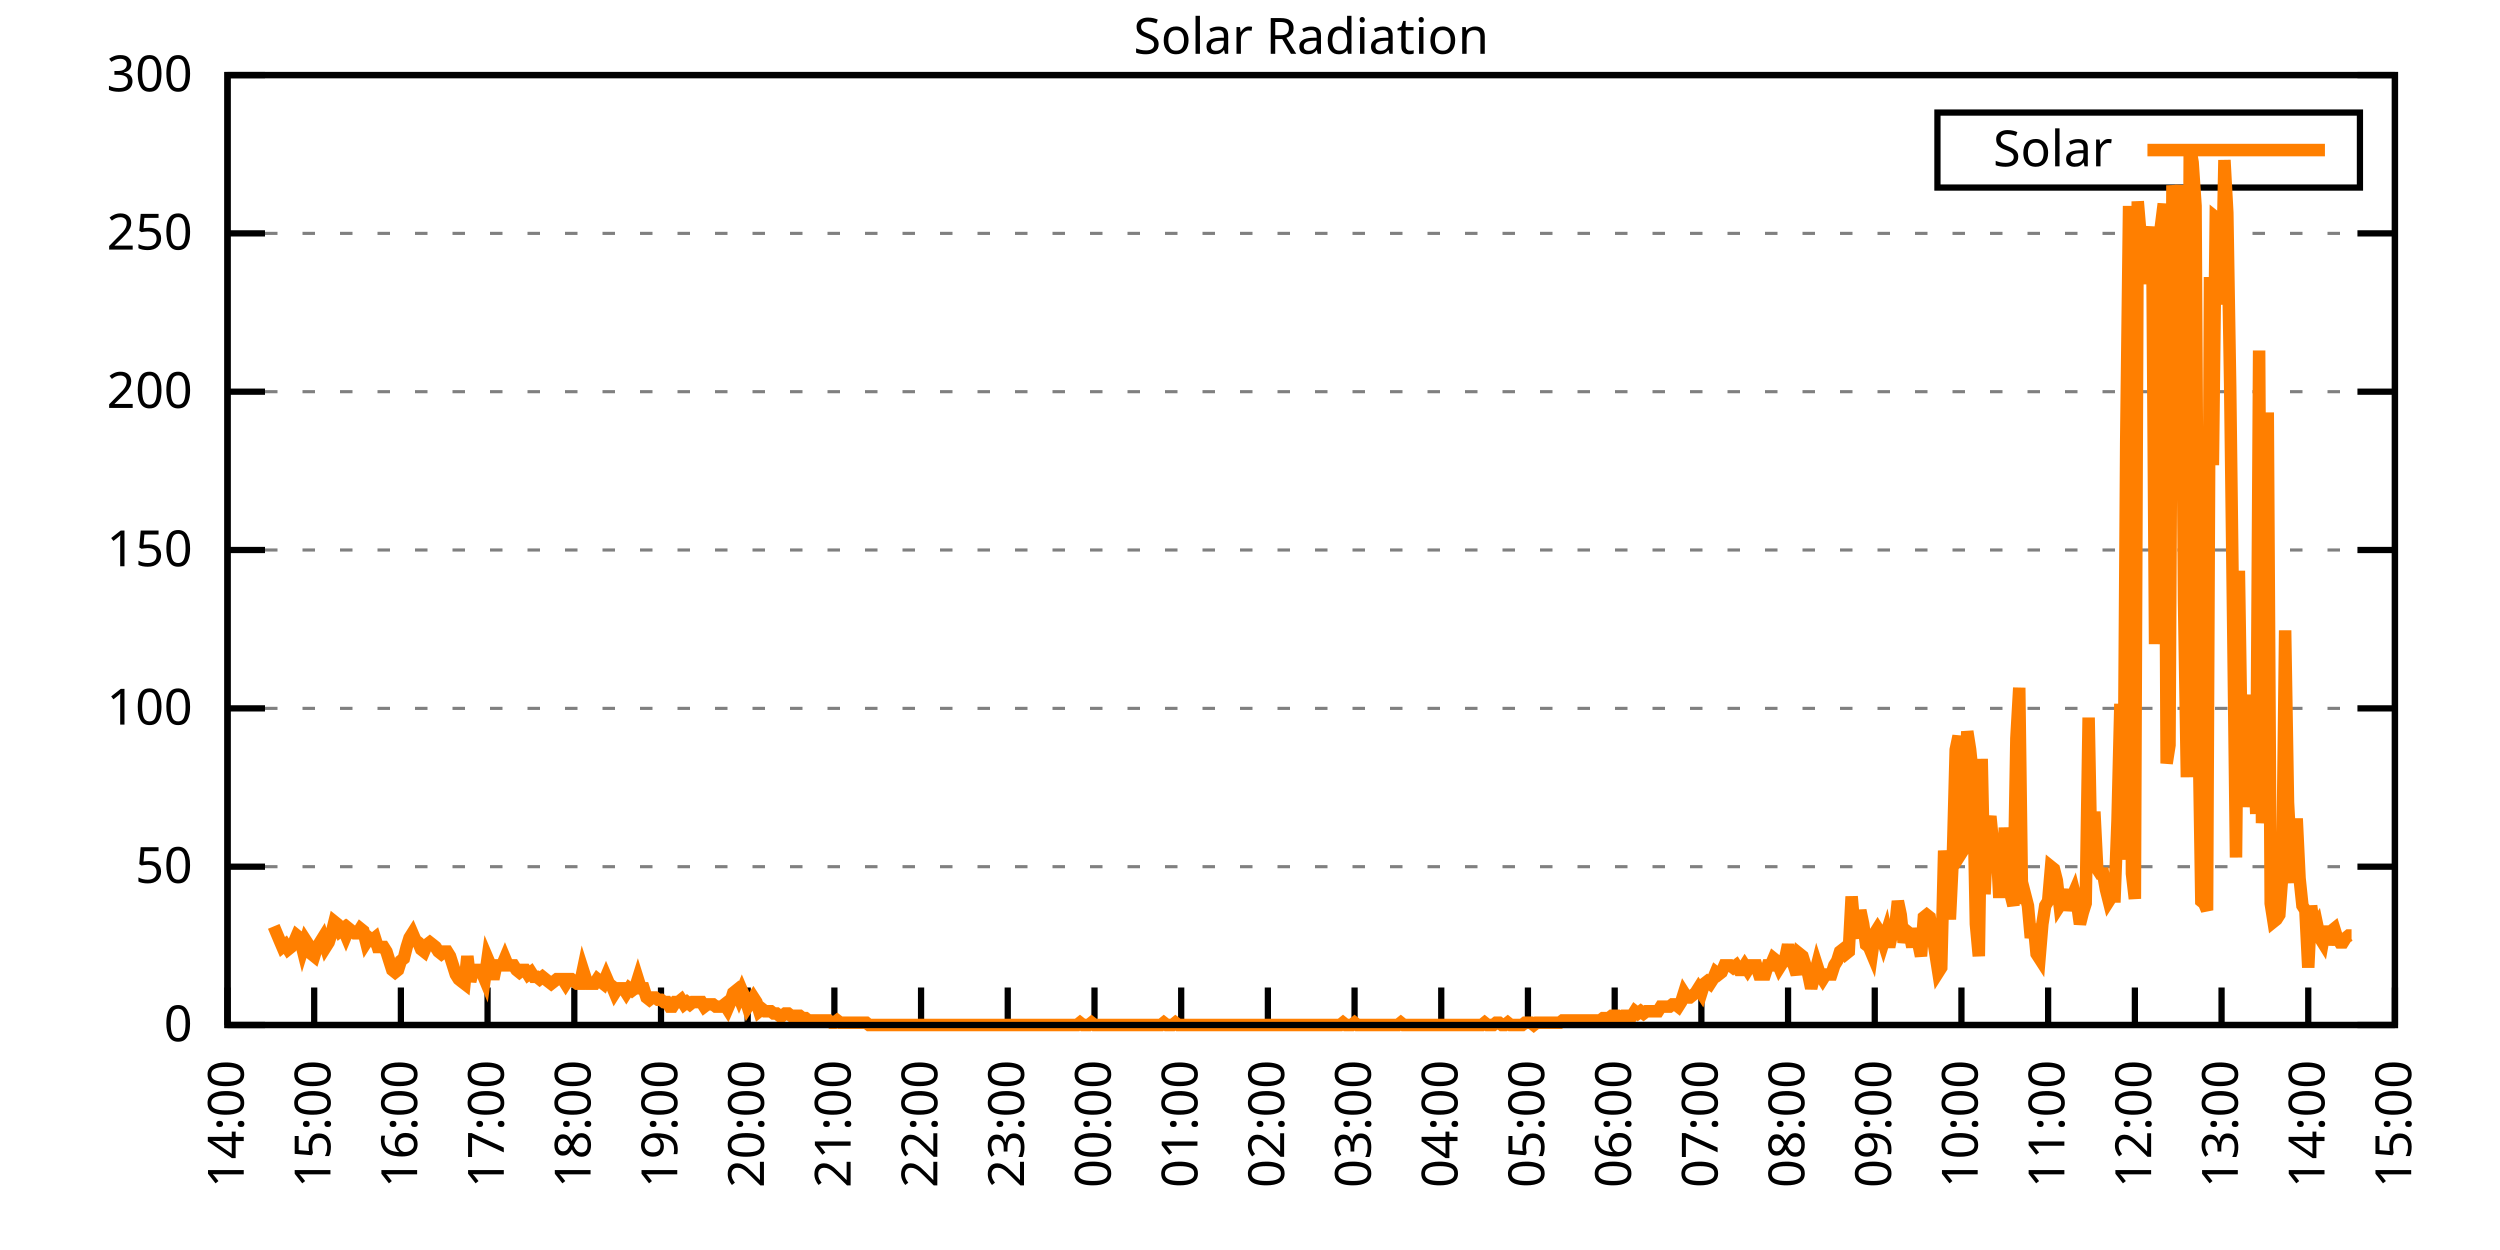
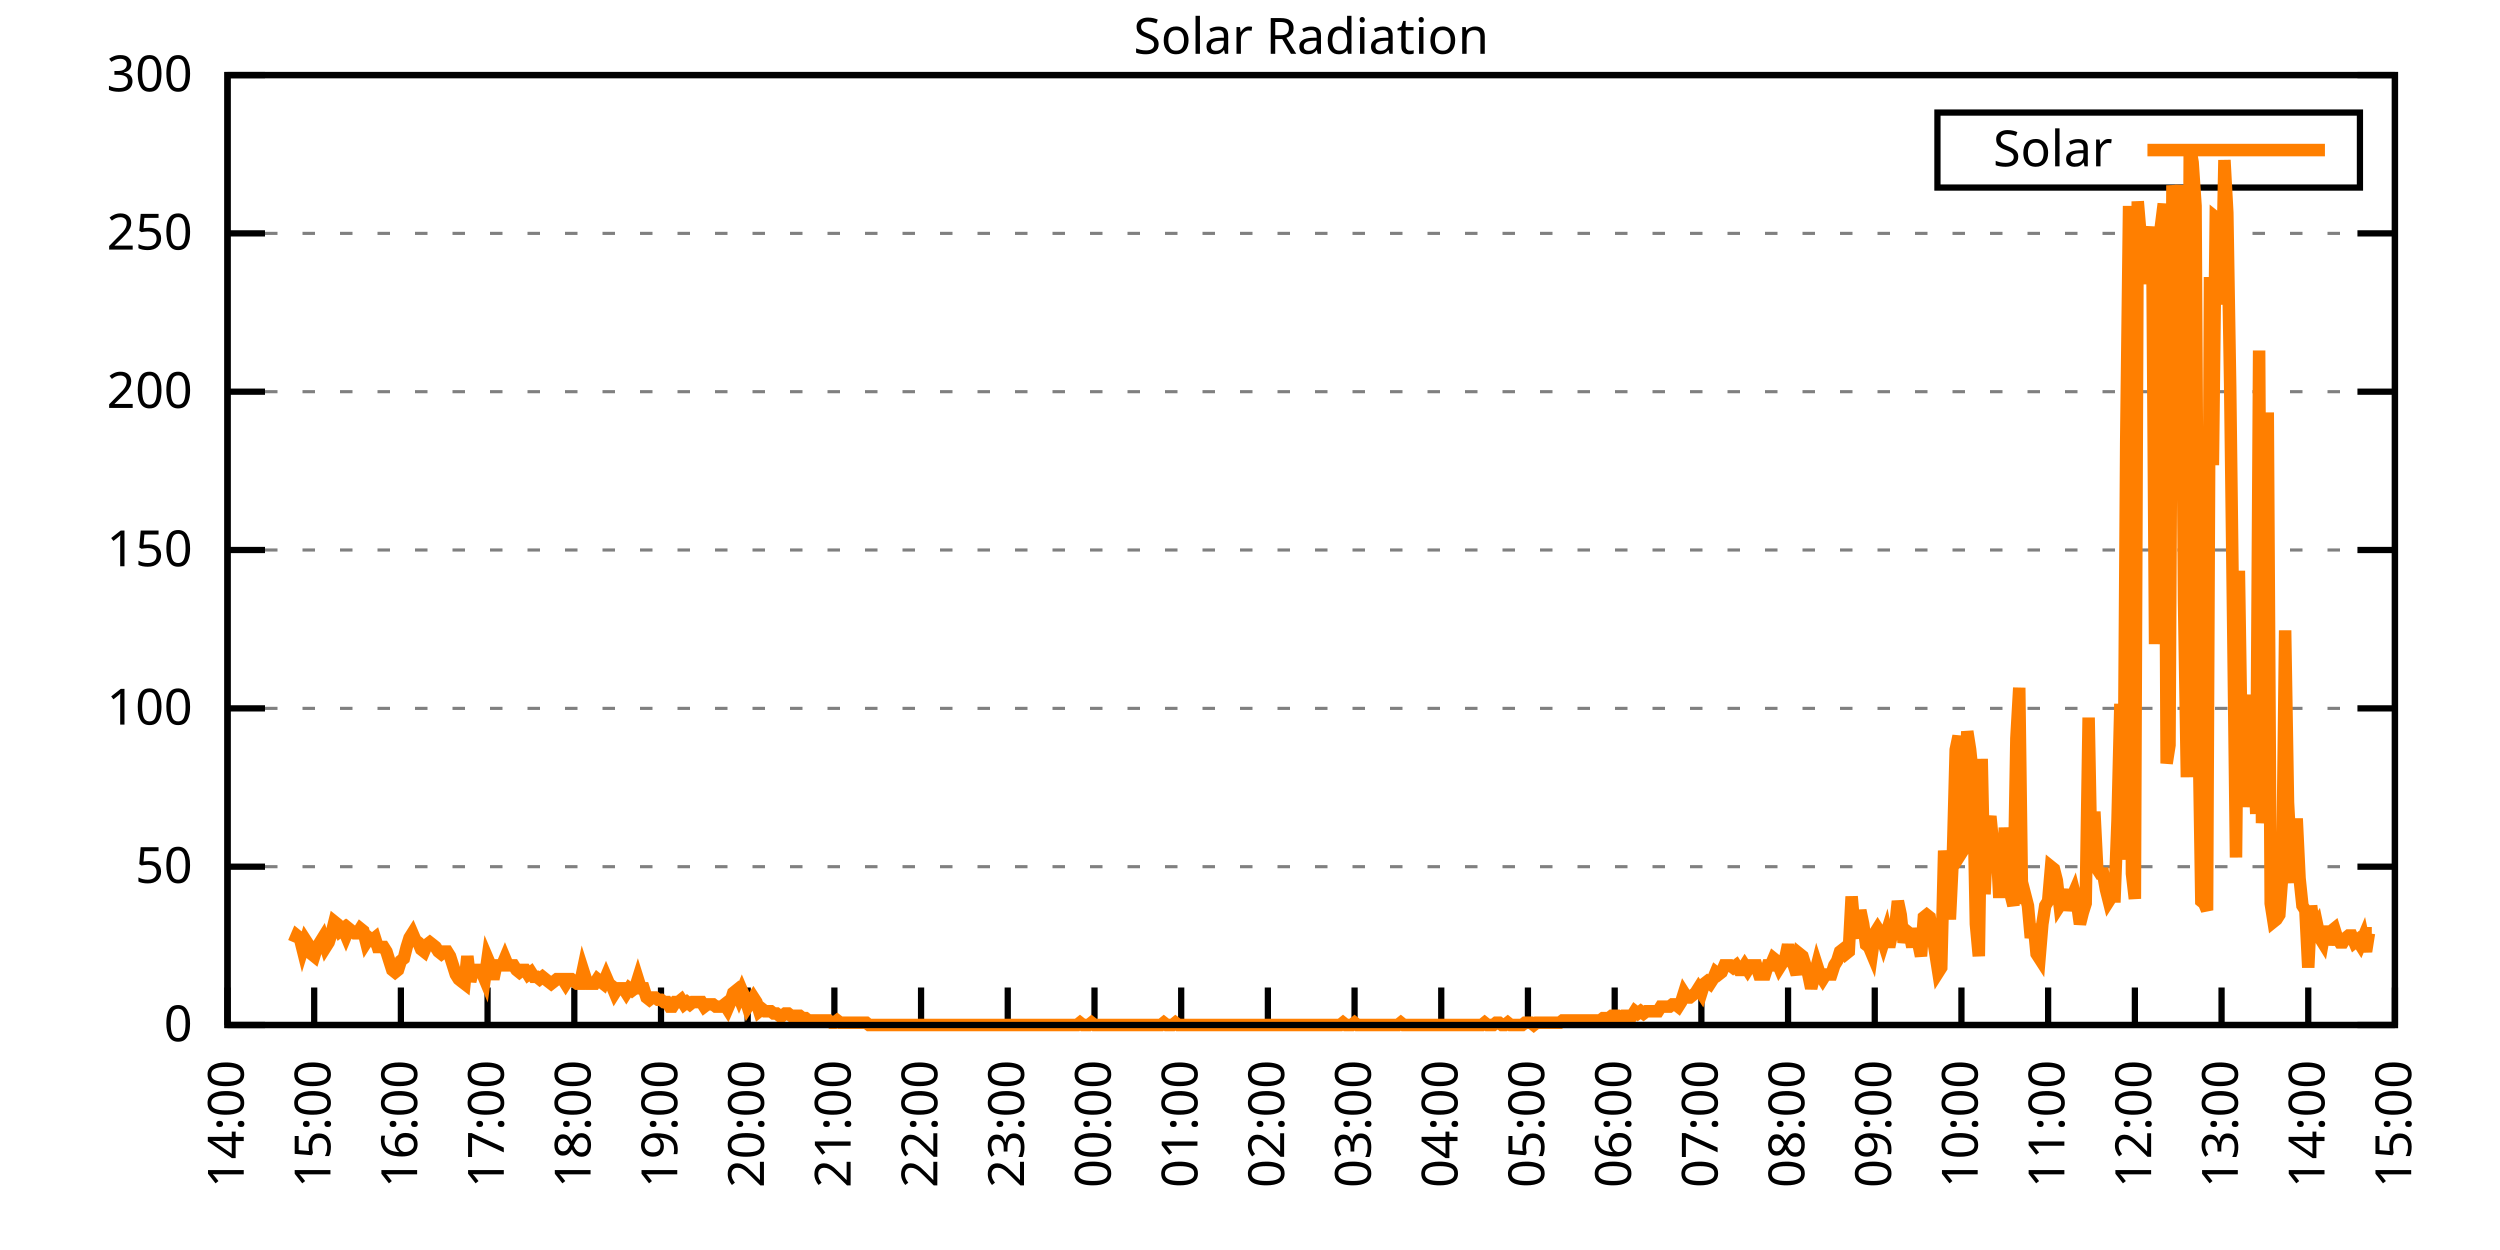
<svg xmlns="http://www.w3.org/2000/svg" xmlns:xlink="http://www.w3.org/1999/xlink" width="400" height="200" viewBox="0 0 400 200">
  <g id="gnuplot_canvas">
    <rect x="0" y="0" width="400" height="200" fill="none" />
    <defs>
      <circle id="gpDot" r="0.5" stroke-width="0.5" stroke="currentColor" />
      <path id="gpPt0" stroke-width="0.333" stroke="currentColor" d="M-1,0 h2 M0,-1 v2" />
      <path id="gpPt1" stroke-width="0.333" stroke="currentColor" d="M-1,-1 L1,1 M1,-1 L-1,1" />
      <path id="gpPt2" stroke-width="0.333" stroke="currentColor" d="M-1,0 L1,0 M0,-1 L0,1 M-1,-1 L1,1 M-1,1 L1,-1" />
      <rect id="gpPt3" stroke-width="0.333" stroke="currentColor" x="-1" y="-1" width="2" height="2" />
      <rect id="gpPt4" stroke-width="0.333" stroke="currentColor" fill="currentColor" x="-1" y="-1" width="2" height="2" />
      <circle id="gpPt5" stroke-width="0.333" stroke="currentColor" cx="0" cy="0" r="1" />
      <use xlink:href="#gpPt5" id="gpPt6" fill="currentColor" stroke="none" />
      <path id="gpPt7" stroke-width="0.333" stroke="currentColor" d="M0,-1.33 L-1.33,0.67 L1.33,0.67 z" />
      <use xlink:href="#gpPt7" id="gpPt8" fill="currentColor" stroke="none" />
      <use xlink:href="#gpPt7" id="gpPt9" stroke="currentColor" transform="rotate(180)" />
      <use xlink:href="#gpPt9" id="gpPt10" fill="currentColor" stroke="none" />
      <use xlink:href="#gpPt3" id="gpPt11" stroke="currentColor" transform="rotate(45)" />
      <use xlink:href="#gpPt11" id="gpPt12" fill="currentColor" stroke="none" />
      <path id="gpPt13" stroke-width="0.333" stroke="currentColor" d="M0,1.330 L1.265,0.411 L0.782,-1.067 L-0.782,-1.076 L-1.265,0.411 z" />
      <use xlink:href="#gpPt13" id="gpPt14" fill="currentColor" stroke="none" />
      <filter id="textbox" filterUnits="objectBoundingBox" x="0" y="0" height="1" width="1">
        <feFlood flood-color="white" flood-opacity="1" result="bgnd" />
        <feComposite in="SourceGraphic" in2="bgnd" operator="atop" />
      </filter>
      <filter id="greybox" filterUnits="objectBoundingBox" x="0" y="0" height="1" width="1">
        <feFlood flood-color="lightgrey" flood-opacity="1" result="grey" />
        <feComposite in="SourceGraphic" in2="grey" operator="atop" />
      </filter>
    </defs>
    <g fill="none" color="white" stroke="currentColor" stroke-width="1.00" stroke-linecap="butt" stroke-linejoin="miter">
</g>
    <g fill="none" color="black" stroke="currentColor" stroke-width="1.00" stroke-linecap="butt" stroke-linejoin="miter">
      <g stroke="none" shape-rendering="crispEdges">
        <polygon fill="rgb(255, 255, 255)" points="36.40,164.00 383.18,164.00 383.18,12.02 36.40,12.02 " />
      </g>
    </g>
    <g fill="none" color="black" stroke="currentColor" stroke-width="1.00" stroke-linecap="butt" stroke-linejoin="miter">
</g>
    <g fill="none" color="black" stroke="black" stroke-width="0.50" stroke-linecap="butt" stroke-linejoin="miter">
</g>
    <g fill="none" color="gray" stroke="currentColor" stroke-width="0.50" stroke-linecap="butt" stroke-linejoin="miter">
      <path stroke="gray" stroke-dasharray="2,4" class="gridline" d="M36.40,164.00 L383.19,164.00  " />
    </g>
    <g fill="none" color="gray" stroke="gray" stroke-width="1.00" stroke-linecap="butt" stroke-linejoin="miter">
</g>
    <g fill="none" color="black" stroke="currentColor" stroke-width="1.00" stroke-linecap="butt" stroke-linejoin="miter">
      <path stroke="black" d="M36.40,164.00 L42.40,164.00 M383.19,164.00 L377.19,164.00  " />
      <g transform="translate(30.80,166.60)" stroke="none" fill="black" font-family="Sans" font-size="8.00" text-anchor="end">
        <text>
          <tspan font-family="Sans"> 0</tspan>
        </text>
      </g>
    </g>
    <g fill="none" color="black" stroke="currentColor" stroke-width="1.00" stroke-linecap="butt" stroke-linejoin="miter">
</g>
    <g fill="none" color="black" stroke="black" stroke-width="0.50" stroke-linecap="butt" stroke-linejoin="miter">
</g>
    <g fill="none" color="gray" stroke="currentColor" stroke-width="0.50" stroke-linecap="butt" stroke-linejoin="miter">
      <path stroke="gray" stroke-dasharray="2,4" class="gridline" d="M36.40,138.67 L383.19,138.67  " />
    </g>
    <g fill="none" color="gray" stroke="gray" stroke-width="1.00" stroke-linecap="butt" stroke-linejoin="miter">
</g>
    <g fill="none" color="black" stroke="currentColor" stroke-width="1.00" stroke-linecap="butt" stroke-linejoin="miter">
      <path stroke="black" d="M36.40,138.67 L42.40,138.67 M383.19,138.67 L377.19,138.67  " />
      <g transform="translate(30.80,141.27)" stroke="none" fill="black" font-family="Sans" font-size="8.00" text-anchor="end">
        <text>
          <tspan font-family="Sans"> 50</tspan>
        </text>
      </g>
    </g>
    <g fill="none" color="black" stroke="currentColor" stroke-width="1.00" stroke-linecap="butt" stroke-linejoin="miter">
</g>
    <g fill="none" color="black" stroke="black" stroke-width="0.50" stroke-linecap="butt" stroke-linejoin="miter">
</g>
    <g fill="none" color="gray" stroke="currentColor" stroke-width="0.50" stroke-linecap="butt" stroke-linejoin="miter">
      <path stroke="gray" stroke-dasharray="2,4" class="gridline" d="M36.40,113.34 L383.19,113.34  " />
    </g>
    <g fill="none" color="gray" stroke="gray" stroke-width="1.00" stroke-linecap="butt" stroke-linejoin="miter">
</g>
    <g fill="none" color="black" stroke="currentColor" stroke-width="1.00" stroke-linecap="butt" stroke-linejoin="miter">
      <path stroke="black" d="M36.40,113.34 L42.40,113.34 M383.19,113.34 L377.19,113.34  " />
      <g transform="translate(30.80,115.94)" stroke="none" fill="black" font-family="Sans" font-size="8.00" text-anchor="end">
        <text>
          <tspan font-family="Sans"> 100</tspan>
        </text>
      </g>
    </g>
    <g fill="none" color="black" stroke="currentColor" stroke-width="1.00" stroke-linecap="butt" stroke-linejoin="miter">
</g>
    <g fill="none" color="black" stroke="black" stroke-width="0.50" stroke-linecap="butt" stroke-linejoin="miter">
</g>
    <g fill="none" color="gray" stroke="currentColor" stroke-width="0.50" stroke-linecap="butt" stroke-linejoin="miter">
      <path stroke="gray" stroke-dasharray="2,4" class="gridline" d="M36.40,88.00 L383.19,88.00  " />
    </g>
    <g fill="none" color="gray" stroke="gray" stroke-width="1.00" stroke-linecap="butt" stroke-linejoin="miter">
</g>
    <g fill="none" color="black" stroke="currentColor" stroke-width="1.00" stroke-linecap="butt" stroke-linejoin="miter">
      <path stroke="black" d="M36.40,88.00 L42.40,88.00 M383.19,88.00 L377.19,88.00  " />
      <g transform="translate(30.80,90.60)" stroke="none" fill="black" font-family="Sans" font-size="8.00" text-anchor="end">
        <text>
          <tspan font-family="Sans"> 150</tspan>
        </text>
      </g>
    </g>
    <g fill="none" color="black" stroke="currentColor" stroke-width="1.00" stroke-linecap="butt" stroke-linejoin="miter">
</g>
    <g fill="none" color="black" stroke="black" stroke-width="0.50" stroke-linecap="butt" stroke-linejoin="miter">
</g>
    <g fill="none" color="gray" stroke="currentColor" stroke-width="0.50" stroke-linecap="butt" stroke-linejoin="miter">
      <path stroke="gray" stroke-dasharray="2,4" class="gridline" d="M36.40,62.67 L383.19,62.67  " />
    </g>
    <g fill="none" color="gray" stroke="gray" stroke-width="1.00" stroke-linecap="butt" stroke-linejoin="miter">
</g>
    <g fill="none" color="black" stroke="currentColor" stroke-width="1.00" stroke-linecap="butt" stroke-linejoin="miter">
      <path stroke="black" d="M36.40,62.67 L42.40,62.67 M383.19,62.67 L377.19,62.67  " />
      <g transform="translate(30.80,65.27)" stroke="none" fill="black" font-family="Sans" font-size="8.00" text-anchor="end">
        <text>
          <tspan font-family="Sans"> 200</tspan>
        </text>
      </g>
    </g>
    <g fill="none" color="black" stroke="currentColor" stroke-width="1.00" stroke-linecap="butt" stroke-linejoin="miter">
</g>
    <g fill="none" color="black" stroke="black" stroke-width="0.50" stroke-linecap="butt" stroke-linejoin="miter">
</g>
    <g fill="none" color="gray" stroke="currentColor" stroke-width="0.50" stroke-linecap="butt" stroke-linejoin="miter">
      <path stroke="gray" stroke-dasharray="2,4" class="gridline" d="M36.40,37.34 L383.19,37.34  " />
    </g>
    <g fill="none" color="gray" stroke="gray" stroke-width="1.00" stroke-linecap="butt" stroke-linejoin="miter">
</g>
    <g fill="none" color="black" stroke="currentColor" stroke-width="1.00" stroke-linecap="butt" stroke-linejoin="miter">
      <path stroke="black" d="M36.40,37.34 L42.40,37.34 M383.19,37.34 L377.19,37.34  " />
      <g transform="translate(30.80,39.94)" stroke="none" fill="black" font-family="Sans" font-size="8.00" text-anchor="end">
        <text>
          <tspan font-family="Sans"> 250</tspan>
        </text>
      </g>
    </g>
    <g fill="none" color="black" stroke="currentColor" stroke-width="1.00" stroke-linecap="butt" stroke-linejoin="miter">
</g>
    <g fill="none" color="black" stroke="black" stroke-width="0.50" stroke-linecap="butt" stroke-linejoin="miter">
</g>
    <g fill="none" color="gray" stroke="currentColor" stroke-width="0.50" stroke-linecap="butt" stroke-linejoin="miter">
      <path stroke="gray" stroke-dasharray="2,4" class="gridline" d="M36.40,12.01 L383.19,12.01  " />
    </g>
    <g fill="none" color="gray" stroke="gray" stroke-width="1.00" stroke-linecap="butt" stroke-linejoin="miter">
</g>
    <g fill="none" color="black" stroke="currentColor" stroke-width="1.00" stroke-linecap="butt" stroke-linejoin="miter">
      <path stroke="black" d="M36.40,12.01 L42.40,12.01 M383.19,12.01 L377.19,12.01  " />
      <g transform="translate(30.80,14.61)" stroke="none" fill="black" font-family="Sans" font-size="8.00" text-anchor="end">
        <text>
          <tspan font-family="Sans"> 300</tspan>
        </text>
      </g>
    </g>
    <g fill="none" color="black" stroke="currentColor" stroke-width="1.00" stroke-linecap="butt" stroke-linejoin="miter">
      <path stroke="black" d="M36.40,164.00 L36.40,158.00  " />
      <g transform="translate(39.00,169.60) rotate(270.00)" stroke="none" fill="black" font-family="Sans" font-size="8.00" text-anchor="end">
        <text>
          <tspan font-family="Sans">14:00</tspan>
        </text>
      </g>
    </g>
    <g fill="none" color="black" stroke="currentColor" stroke-width="1.00" stroke-linecap="butt" stroke-linejoin="miter">
      <path stroke="black" d="M50.27,164.00 L50.27,158.00  " />
      <g transform="translate(52.87,169.60) rotate(270.00)" stroke="none" fill="black" font-family="Sans" font-size="8.00" text-anchor="end">
        <text>
          <tspan font-family="Sans">15:00</tspan>
        </text>
      </g>
    </g>
    <g fill="none" color="black" stroke="currentColor" stroke-width="1.00" stroke-linecap="butt" stroke-linejoin="miter">
      <path stroke="black" d="M64.14,164.00 L64.14,158.00  " />
      <g transform="translate(66.74,169.60) rotate(270.00)" stroke="none" fill="black" font-family="Sans" font-size="8.00" text-anchor="end">
        <text>
          <tspan font-family="Sans">16:00</tspan>
        </text>
      </g>
    </g>
    <g fill="none" color="black" stroke="currentColor" stroke-width="1.00" stroke-linecap="butt" stroke-linejoin="miter">
      <path stroke="black" d="M78.01,164.00 L78.01,158.00  " />
      <g transform="translate(80.61,169.60) rotate(270.00)" stroke="none" fill="black" font-family="Sans" font-size="8.00" text-anchor="end">
        <text>
          <tspan font-family="Sans">17:00</tspan>
        </text>
      </g>
    </g>
    <g fill="none" color="black" stroke="currentColor" stroke-width="1.00" stroke-linecap="butt" stroke-linejoin="miter">
      <path stroke="black" d="M91.89,164.00 L91.89,158.00  " />
      <g transform="translate(94.49,169.60) rotate(270.00)" stroke="none" fill="black" font-family="Sans" font-size="8.00" text-anchor="end">
        <text>
          <tspan font-family="Sans">18:00</tspan>
        </text>
      </g>
    </g>
    <g fill="none" color="black" stroke="currentColor" stroke-width="1.00" stroke-linecap="butt" stroke-linejoin="miter">
      <path stroke="black" d="M105.76,164.00 L105.76,158.00  " />
      <g transform="translate(108.36,169.60) rotate(270.00)" stroke="none" fill="black" font-family="Sans" font-size="8.00" text-anchor="end">
        <text>
          <tspan font-family="Sans">19:00</tspan>
        </text>
      </g>
    </g>
    <g fill="none" color="black" stroke="currentColor" stroke-width="1.00" stroke-linecap="butt" stroke-linejoin="miter">
      <path stroke="black" d="M119.63,164.00 L119.63,158.00  " />
      <g transform="translate(122.23,169.60) rotate(270.00)" stroke="none" fill="black" font-family="Sans" font-size="8.00" text-anchor="end">
        <text>
          <tspan font-family="Sans">20:00</tspan>
        </text>
      </g>
    </g>
    <g fill="none" color="black" stroke="currentColor" stroke-width="1.00" stroke-linecap="butt" stroke-linejoin="miter">
      <path stroke="black" d="M133.50,164.00 L133.50,158.00  " />
      <g transform="translate(136.10,169.60) rotate(270.00)" stroke="none" fill="black" font-family="Sans" font-size="8.00" text-anchor="end">
        <text>
          <tspan font-family="Sans">21:00</tspan>
        </text>
      </g>
    </g>
    <g fill="none" color="black" stroke="currentColor" stroke-width="1.00" stroke-linecap="butt" stroke-linejoin="miter">
      <path stroke="black" d="M147.37,164.00 L147.37,158.00  " />
      <g transform="translate(149.97,169.60) rotate(270.00)" stroke="none" fill="black" font-family="Sans" font-size="8.00" text-anchor="end">
        <text>
          <tspan font-family="Sans">22:00</tspan>
        </text>
      </g>
    </g>
    <g fill="none" color="black" stroke="currentColor" stroke-width="1.00" stroke-linecap="butt" stroke-linejoin="miter">
      <path stroke="black" d="M161.24,164.00 L161.24,158.00  " />
      <g transform="translate(163.84,169.60) rotate(270.00)" stroke="none" fill="black" font-family="Sans" font-size="8.00" text-anchor="end">
        <text>
          <tspan font-family="Sans">23:00</tspan>
        </text>
      </g>
    </g>
    <g fill="none" color="black" stroke="currentColor" stroke-width="1.00" stroke-linecap="butt" stroke-linejoin="miter">
      <path stroke="black" d="M175.12,164.00 L175.12,158.00  " />
      <g transform="translate(177.72,169.60) rotate(270.00)" stroke="none" fill="black" font-family="Sans" font-size="8.00" text-anchor="end">
        <text>
          <tspan font-family="Sans">00:00</tspan>
        </text>
      </g>
    </g>
    <g fill="none" color="black" stroke="currentColor" stroke-width="1.00" stroke-linecap="butt" stroke-linejoin="miter">
      <path stroke="black" d="M188.99,164.00 L188.99,158.00  " />
      <g transform="translate(191.59,169.60) rotate(270.00)" stroke="none" fill="black" font-family="Sans" font-size="8.00" text-anchor="end">
        <text>
          <tspan font-family="Sans">01:00</tspan>
        </text>
      </g>
    </g>
    <g fill="none" color="black" stroke="currentColor" stroke-width="1.00" stroke-linecap="butt" stroke-linejoin="miter">
      <path stroke="black" d="M202.86,164.00 L202.86,158.00  " />
      <g transform="translate(205.46,169.60) rotate(270.00)" stroke="none" fill="black" font-family="Sans" font-size="8.00" text-anchor="end">
        <text>
          <tspan font-family="Sans">02:00</tspan>
        </text>
      </g>
    </g>
    <g fill="none" color="black" stroke="currentColor" stroke-width="1.00" stroke-linecap="butt" stroke-linejoin="miter">
      <path stroke="black" d="M216.73,164.00 L216.73,158.00  " />
      <g transform="translate(219.33,169.60) rotate(270.00)" stroke="none" fill="black" font-family="Sans" font-size="8.00" text-anchor="end">
        <text>
          <tspan font-family="Sans">03:00</tspan>
        </text>
      </g>
    </g>
    <g fill="none" color="black" stroke="currentColor" stroke-width="1.00" stroke-linecap="butt" stroke-linejoin="miter">
      <path stroke="black" d="M230.60,164.00 L230.60,158.00  " />
      <g transform="translate(233.20,169.60) rotate(270.00)" stroke="none" fill="black" font-family="Sans" font-size="8.00" text-anchor="end">
        <text>
          <tspan font-family="Sans">04:00</tspan>
        </text>
      </g>
    </g>
    <g fill="none" color="black" stroke="currentColor" stroke-width="1.00" stroke-linecap="butt" stroke-linejoin="miter">
      <path stroke="black" d="M244.47,164.00 L244.47,158.00  " />
      <g transform="translate(247.07,169.60) rotate(270.00)" stroke="none" fill="black" font-family="Sans" font-size="8.00" text-anchor="end">
        <text>
          <tspan font-family="Sans">05:00</tspan>
        </text>
      </g>
    </g>
    <g fill="none" color="black" stroke="currentColor" stroke-width="1.00" stroke-linecap="butt" stroke-linejoin="miter">
      <path stroke="black" d="M258.35,164.00 L258.35,158.00  " />
      <g transform="translate(260.95,169.60) rotate(270.00)" stroke="none" fill="black" font-family="Sans" font-size="8.00" text-anchor="end">
        <text>
          <tspan font-family="Sans">06:00</tspan>
        </text>
      </g>
    </g>
    <g fill="none" color="black" stroke="currentColor" stroke-width="1.00" stroke-linecap="butt" stroke-linejoin="miter">
      <path stroke="black" d="M272.22,164.00 L272.22,158.00  " />
      <g transform="translate(274.82,169.60) rotate(270.00)" stroke="none" fill="black" font-family="Sans" font-size="8.00" text-anchor="end">
        <text>
          <tspan font-family="Sans">07:00</tspan>
        </text>
      </g>
    </g>
    <g fill="none" color="black" stroke="currentColor" stroke-width="1.00" stroke-linecap="butt" stroke-linejoin="miter">
      <path stroke="black" d="M286.09,164.00 L286.09,158.00  " />
      <g transform="translate(288.69,169.60) rotate(270.00)" stroke="none" fill="black" font-family="Sans" font-size="8.00" text-anchor="end">
        <text>
          <tspan font-family="Sans">08:00</tspan>
        </text>
      </g>
    </g>
    <g fill="none" color="black" stroke="currentColor" stroke-width="1.00" stroke-linecap="butt" stroke-linejoin="miter">
      <path stroke="black" d="M299.96,164.00 L299.96,158.00  " />
      <g transform="translate(302.56,169.60) rotate(270.00)" stroke="none" fill="black" font-family="Sans" font-size="8.00" text-anchor="end">
        <text>
          <tspan font-family="Sans">09:00</tspan>
        </text>
      </g>
    </g>
    <g fill="none" color="black" stroke="currentColor" stroke-width="1.00" stroke-linecap="butt" stroke-linejoin="miter">
      <path stroke="black" d="M313.83,164.00 L313.83,158.00  " />
      <g transform="translate(316.43,169.60) rotate(270.00)" stroke="none" fill="black" font-family="Sans" font-size="8.00" text-anchor="end">
        <text>
          <tspan font-family="Sans">10:00</tspan>
        </text>
      </g>
    </g>
    <g fill="none" color="black" stroke="currentColor" stroke-width="1.00" stroke-linecap="butt" stroke-linejoin="miter">
      <path stroke="black" d="M327.70,164.00 L327.70,158.00  " />
      <g transform="translate(330.30,169.60) rotate(270.00)" stroke="none" fill="black" font-family="Sans" font-size="8.00" text-anchor="end">
        <text>
          <tspan font-family="Sans">11:00</tspan>
        </text>
      </g>
    </g>
    <g fill="none" color="black" stroke="currentColor" stroke-width="1.00" stroke-linecap="butt" stroke-linejoin="miter">
      <path stroke="black" d="M341.58,164.00 L341.58,158.00  " />
      <g transform="translate(344.18,169.60) rotate(270.00)" stroke="none" fill="black" font-family="Sans" font-size="8.00" text-anchor="end">
        <text>
          <tspan font-family="Sans">12:00</tspan>
        </text>
      </g>
    </g>
    <g fill="none" color="black" stroke="currentColor" stroke-width="1.00" stroke-linecap="butt" stroke-linejoin="miter">
      <path stroke="black" d="M355.45,164.00 L355.45,158.00  " />
      <g transform="translate(358.05,169.60) rotate(270.00)" stroke="none" fill="black" font-family="Sans" font-size="8.00" text-anchor="end">
        <text>
          <tspan font-family="Sans">13:00</tspan>
        </text>
      </g>
    </g>
    <g fill="none" color="black" stroke="currentColor" stroke-width="1.00" stroke-linecap="butt" stroke-linejoin="miter">
      <path stroke="black" d="M369.32,164.00 L369.32,158.00  " />
      <g transform="translate(371.92,169.60) rotate(270.00)" stroke="none" fill="black" font-family="Sans" font-size="8.00" text-anchor="end">
        <text>
          <tspan font-family="Sans">14:00</tspan>
        </text>
      </g>
    </g>
    <g fill="none" color="black" stroke="currentColor" stroke-width="1.00" stroke-linecap="butt" stroke-linejoin="miter">
      <path stroke="black" d="M383.19,164.00 L383.19,158.00  " />
      <g transform="translate(385.79,169.60) rotate(270.00)" stroke="none" fill="black" font-family="Sans" font-size="8.00" text-anchor="end">
        <text>
          <tspan font-family="Sans">15:00</tspan>
        </text>
      </g>
    </g>
    <g fill="none" color="black" stroke="currentColor" stroke-width="1.00" stroke-linecap="butt" stroke-linejoin="miter">
</g>
    <g fill="none" color="black" stroke="currentColor" stroke-width="1.00" stroke-linecap="butt" stroke-linejoin="miter">
      <path stroke="black" d="M36.40,12.01 L36.40,164.00 L383.19,164.00 L383.19,12.01 L36.40,12.01 Z  " />
    </g>
    <g fill="none" color="black" stroke="currentColor" stroke-width="1.00" stroke-linecap="butt" stroke-linejoin="miter">
</g>
    <g fill="none" color="black" stroke="currentColor" stroke-width="1.00" stroke-linecap="butt" stroke-linejoin="miter">
      <path stroke="black" d="M309.99,30.01 L309.99,18.01 L377.59,18.01 L377.59,30.01 L309.99,30.01 Z  " />
    </g>
    <g id="Solar_Radiation_plot_1">
      <g fill="none" color="white" stroke="black" stroke-width="2.00" stroke-linecap="butt" stroke-linejoin="miter">
</g>
      <g fill="none" color="black" stroke="currentColor" stroke-width="2.00" stroke-linecap="butt" stroke-linejoin="miter">
        <g transform="translate(337.99,26.61)" stroke="none" fill="black" font-family="Sans" font-size="8.00" text-anchor="end">
          <text>
            <tspan font-family="Sans">Solar</tspan>
          </text>
        </g>
      </g>
      <g fill="none" color="black" stroke="currentColor" stroke-width="2.00" stroke-linecap="butt" stroke-linejoin="miter">
-         <path stroke="rgb(255, 127,   0)" d="M343.59,24.01 L371.99,24.01 M43.80,148.22 L44.26,149.32 L44.72,150.42 L45.19,151.52 L45.65,151.15 L46.11,151.89   L46.57,151.52 L47.03,150.79 L47.50,149.68 L47.96,150.05 L48.42,151.89 L48.88,150.42 L49.35,151.15 L49.81,152.62   L50.27,152.99 L50.73,151.52 L51.20,150.79 L51.66,150.05 L52.12,151.52 L52.58,150.79 L53.05,149.32 L53.51,147.48   L53.97,147.85 L54.43,148.95 L54.90,148.58 L55.36,149.68 L55.82,148.58 L56.28,148.95 L56.75,149.32 L57.21,149.32   L57.67,148.58 L58.13,148.95 L58.59,150.79 L59.06,150.05 L59.52,150.42 L59.98,150.05 L60.44,151.52 L60.91,151.52   L61.37,151.52 L61.83,152.25 L62.29,153.72 L62.76,155.19 L63.22,155.56 L63.68,155.19 L64.14,153.72 L64.61,153.35   L65.07,151.52 L65.53,150.05 L65.99,149.32 L66.46,150.42 L66.92,150.79 L67.38,151.89 L67.84,152.25 L68.30,151.15   L68.77,150.79 L69.23,151.15 L69.69,151.52 L70.15,152.25 L70.62,152.62 L71.08,152.25 L71.54,152.25 L72.00,152.99   L72.47,154.46 L72.93,155.92 L73.39,156.66 L73.85,157.03 L74.32,157.39 L74.78,152.99 L75.24,157.03 L75.70,155.19   L76.17,155.19 L76.63,155.19 L77.09,155.56 L77.55,156.66 L78.01,153.35 L78.48,154.46 L78.94,156.66 L79.40,154.46   L79.86,154.46 L80.33,154.46 L80.79,153.35 L81.25,154.46 L81.71,154.46 L82.18,154.46 L82.64,155.19 L83.10,155.56   L83.56,155.19 L84.03,155.19 L84.49,155.92 L84.95,155.56 L85.41,156.29 L85.88,156.29 L86.34,156.66 L86.80,156.29   L87.26,156.66 L87.72,157.03 L88.19,157.39 L88.65,157.03 L89.11,156.66 L89.57,156.66 L90.04,156.66 L90.50,157.39   L90.96,156.66 L91.42,156.66 L91.89,157.03 L92.35,157.39 L92.81,157.39 L93.27,155.19 L93.74,156.66 L94.20,157.39   L94.66,157.39 L95.12,157.39 L95.59,156.66 L96.05,157.03 L96.51,157.39 L96.97,156.29 L97.44,157.39 L97.90,157.76   L98.36,158.86 L98.82,158.13 L99.28,158.13 L99.75,158.13 L100.21,158.86 L100.67,158.13 L101.13,158.49 L101.60,158.13   L102.06,156.66 L102.52,158.13 L102.98,158.13 L103.45,159.60 L103.91,159.96 L104.37,159.60 L104.83,159.60 L105.30,159.96   L105.76,159.96 L106.22,160.33 L106.68,160.33 L107.15,161.06 L107.61,161.06 L108.07,160.33 L108.53,160.33 L108.99,159.96   L109.46,160.70 L109.92,160.33 L110.38,160.70 L110.84,160.33 L111.31,160.33 L111.77,160.33 L112.23,160.33 L112.69,161.06   L113.16,160.70 L113.62,160.70 L114.08,160.70 L114.54,161.06 L115.01,161.06 L115.47,161.06 L115.93,160.70 L116.39,161.43   L116.86,160.33 L117.32,158.86 L117.78,158.49 L118.24,159.60 L118.70,158.49 L119.17,159.60 L119.63,161.06 L120.09,160.33   L120.55,159.60 L121.02,160.33 L121.48,161.80 L121.94,161.43 L122.40,161.80 L122.87,161.80 L123.33,161.80 L123.79,162.16   L124.25,162.16 L124.72,162.53 L125.18,162.53 L125.64,162.16 L126.10,162.16 L126.57,162.53 L127.03,162.53 L127.49,162.53   L127.95,162.53 L128.41,162.90 L128.88,162.90 L129.34,163.27 L129.80,163.27 L130.26,163.27 L130.73,163.27 L131.19,163.27   L131.65,163.27 L132.11,163.27 L132.58,163.27 L133.04,163.63 L133.50,163.63 L133.96,163.27 L134.43,163.63 L134.89,163.63   L135.35,163.63 L135.81,163.63 L136.28,163.63 L136.74,163.63 L137.20,163.63 L137.66,163.63 L138.13,163.63 L138.59,163.63   L139.05,164.00 L139.51,164.00 L139.97,164.00 L140.44,164.00 L140.90,164.00 L141.36,164.00 L141.82,164.00 L142.29,164.00   L142.75,164.00 L143.21,164.00 L143.67,164.00 L144.14,164.00 L144.60,164.00 L145.06,164.00 L145.52,164.00 L145.99,164.00   L146.45,164.00 L146.91,164.00 L147.37,164.00 L147.84,164.00 L148.30,164.00 L148.76,164.00 L149.22,164.00 L149.68,164.00   L150.15,164.00 L150.61,164.00 L151.07,164.00 L151.53,164.00 L152.00,164.00 L152.46,164.00 L152.92,164.00 L153.38,164.00   L153.85,164.00 L154.31,164.00 L154.77,164.00 L155.23,164.00 L155.70,164.00 L156.16,164.00 L156.62,164.00 L157.08,164.00   L157.55,164.00 L158.01,164.00 L158.47,164.00 L158.93,164.00 L159.39,164.00 L159.86,164.00 L160.32,164.00 L160.78,164.00   L161.24,164.00 L161.71,164.00 L162.17,164.00 L162.63,164.00 L163.09,164.00 L163.56,164.00 L164.02,164.00 L164.48,164.00   L164.94,164.00 L165.41,164.00 L165.87,164.00 L166.33,164.00 L166.79,164.00 L167.26,164.00 L167.72,164.00 L168.18,164.00   L168.64,164.00 L169.10,164.00 L169.57,164.00 L170.03,164.00 L170.49,164.00 L170.95,164.00 L171.42,164.00 L171.88,164.00   L172.34,164.00 L172.80,163.63 L173.27,164.00 L173.73,164.00 L174.19,164.00 L174.65,163.63 L175.12,164.00 L175.58,164.00   L176.04,164.00 L176.50,164.00 L176.97,164.00 L177.43,164.00 L177.89,164.00 L178.35,164.00 L178.82,164.00 L179.28,164.00   L179.74,164.00 L180.20,164.00 L180.66,164.00 L181.13,164.00 L181.59,164.00 L182.05,164.00 L182.51,164.00 L182.98,164.00   L183.44,164.00 L183.90,164.00 L184.36,164.00 L184.83,164.00 L185.29,164.00 L185.75,164.00 L186.21,163.63 L186.68,164.00   L187.14,164.00 L187.60,164.00 L188.06,163.63 L188.53,164.00 L188.99,164.00 L189.45,164.00 L189.91,164.00 L190.37,164.00   L190.84,164.00 L191.30,164.00 L191.76,164.00 L192.22,164.00 L192.69,164.00 L193.15,164.00 L193.61,164.00 L194.07,164.00   L194.54,164.00 L195.00,164.00 L195.46,164.00 L195.92,164.00 L196.39,164.00 L196.85,164.00 L197.31,164.00 L197.77,164.00   L198.24,164.00 L198.70,164.00 L199.16,164.00 L199.62,164.00 L200.08,164.00 L200.55,164.00 L201.01,164.00 L201.47,164.00   L201.93,164.00 L202.40,164.00 L202.86,164.00 L203.32,164.00 L203.78,164.00 L204.25,164.00 L204.71,164.00 L205.17,164.00   L205.63,164.00 L206.10,164.00 L206.56,164.00 L207.02,164.00 L207.48,164.00 L207.95,164.00 L208.41,164.00 L208.87,164.00   L209.33,164.00 L209.80,164.00 L210.26,164.00 L210.72,164.00 L211.18,164.00 L211.64,164.00 L212.11,164.00 L212.57,164.00   L213.03,164.00 L213.49,164.00 L213.96,164.00 L214.42,164.00 L214.88,163.63 L215.34,164.00 L215.81,164.00 L216.27,164.00   L216.73,163.63 L217.19,164.00 L217.66,164.00 L218.12,164.00 L218.58,164.00 L219.04,164.00 L219.51,164.00 L219.97,164.00   L220.43,164.00 L220.89,164.00 L221.35,164.00 L221.82,164.00 L222.28,164.00 L222.74,164.00 L223.20,164.00 L223.67,164.00   L224.13,163.63 L224.59,164.00 L225.05,164.00 L225.52,164.00 L225.98,164.00 L226.44,164.00 L226.90,164.00 L227.37,164.00   L227.83,164.00 L228.29,164.00 L228.75,164.00 L229.22,164.00 L229.68,164.00 L230.14,164.00 L230.60,164.00 L231.06,164.00   L231.53,164.00 L231.99,164.00 L232.45,164.00 L232.91,164.00 L233.38,164.00 L233.84,164.00 L234.30,164.00 L234.76,164.00   L235.23,164.00 L235.69,164.00 L236.15,164.00 L236.61,164.00 L237.08,164.00 L237.54,163.63 L238.00,164.00 L238.46,164.00   L238.93,164.00 L239.39,163.63 L239.85,163.63 L240.31,164.00 L240.77,164.00 L241.24,163.63 L241.70,164.00 L242.16,164.00   L242.62,164.00 L243.09,164.00 L243.55,164.00 L244.01,163.63 L244.47,163.63 L244.94,163.63 L245.40,164.00 L245.86,163.63   L246.32,163.63 L246.79,163.63 L247.25,163.63 L247.71,163.63 L248.17,163.63 L248.64,163.63 L249.10,163.63 L249.56,163.63   L250.02,163.27 L250.49,163.27 L250.95,163.27 L251.41,163.27 L251.87,163.27 L252.33,163.27 L252.80,163.27 L253.26,163.27   L253.72,163.27 L254.18,163.27 L254.65,163.27 L255.11,163.27 L255.57,163.27 L256.03,163.27 L256.50,162.90 L256.96,162.90   L257.42,162.90 L257.88,162.53 L258.35,162.53 L258.81,162.53 L259.27,162.90 L259.73,162.53 L260.20,162.53 L260.66,162.53   L261.12,162.53 L261.58,161.80 L262.04,162.16 L262.51,161.80 L262.97,162.16 L263.43,161.80 L263.89,161.80 L264.36,161.80   L264.82,161.80 L265.28,161.80 L265.74,161.06 L266.21,161.06 L266.67,161.06 L267.13,161.06 L267.59,160.70 L268.06,160.70   L268.52,161.06 L268.98,160.33 L269.44,158.86 L269.91,159.60 L270.37,159.60 L270.83,159.23 L271.29,158.86 L271.75,158.13   L272.22,158.86 L272.68,157.39 L273.14,157.03 L273.60,157.39 L274.07,156.66 L274.53,155.56 L274.99,155.92 L275.45,155.56   L275.92,154.46 L276.38,154.46 L276.84,154.46 L277.30,154.82 L277.77,154.46 L278.23,155.19 L278.69,155.19 L279.15,154.46   L279.62,155.19 L280.08,154.46 L280.54,154.46 L281.00,154.46 L281.46,155.92 L281.93,155.92 L282.39,155.92 L282.85,154.46   L283.31,154.46 L283.78,153.35 L284.24,153.72 L284.70,154.82 L285.16,154.09 L285.63,153.35 L286.09,151.15 L286.55,153.72   L287.01,154.46 L287.48,155.92 L287.94,152.62 L288.40,152.99 L288.86,154.46 L289.33,155.92 L289.79,158.13 L290.25,156.29   L290.71,154.46 L291.18,155.92 L291.64,156.66 L292.10,155.92 L292.56,155.92 L293.02,155.92 L293.49,154.46 L293.95,153.72   L294.41,152.25 L294.87,151.89 L295.34,152.62 L295.80,152.25 L296.26,143.44 L296.72,148.58 L297.19,150.05 L297.65,145.65   L298.11,147.85 L298.57,151.15 L299.04,151.52 L299.50,152.62 L299.96,149.32 L300.42,148.58 L300.89,149.32 L301.35,150.79   L301.81,149.32 L302.27,151.52 L302.73,149.32 L303.20,148.58 L303.66,144.18 L304.12,146.38 L304.58,150.79 L305.05,148.95   L305.51,149.32 L305.97,151.52 L306.43,148.58 L306.90,150.79 L307.36,152.99 L307.82,146.75 L308.28,146.38 L308.75,146.75   L309.21,149.68 L309.67,152.62 L310.13,155.56 L310.60,154.82 L311.06,136.10 L311.52,140.87 L311.98,147.11 L312.44,137.57   L312.91,119.95 L313.37,117.75 L313.83,136.47 L314.29,135.74 L314.76,117.01 L315.22,119.95 L315.68,124.36 L316.14,147.85   L316.61,152.99 L317.07,121.42 L317.53,143.08 L317.99,132.80 L318.46,130.60 L318.92,135.37 L319.38,133.53 L319.84,142.71   L320.31,142.71 L320.77,132.43 L321.23,137.94 L321.69,143.08 L322.15,144.91 L322.62,118.12 L323.08,110.04 L323.54,144.55   L324.00,143.08 L324.47,144.91 L324.93,150.05 L325.39,147.85 L325.85,152.62 L326.32,153.35 L326.78,147.85 L327.24,144.91   L327.70,144.18 L328.17,138.67 L328.63,139.04 L329.09,140.87 L329.55,144.91 L330.02,144.18 L330.48,142.34 L330.94,145.65   L331.40,143.81 L331.87,142.71 L332.33,144.55 L332.79,147.85 L333.25,146.01 L333.71,144.55 L334.18,114.81 L334.64,139.04   L335.10,129.86 L335.56,139.04 L336.03,139.77 L336.49,139.77 L336.95,142.34 L337.41,144.18 L337.88,143.44 L338.34,143.44   L338.80,131.33 L339.26,112.61 L339.73,137.57 L340.19,70.76 L340.65,32.95 L341.11,139.77 L341.58,143.81 L342.04,32.22   L342.50,37.73 L342.96,38.46 L343.42,45.43 L343.89,40.30 L344.35,36.26 L344.81,103.07 L345.27,39.19 L345.74,36.26   L346.20,32.59 L346.66,122.15 L347.12,119.22 L347.59,29.65 L348.05,34.79 L348.51,33.32 L348.97,29.65 L349.44,96.09   L349.90,124.36 L350.36,23.41 L350.82,25.98 L351.29,32.95 L351.75,114.81 L352.21,144.18 L352.67,144.55 L353.13,145.65   L353.60,44.33 L354.06,74.43 L354.52,34.79 L354.98,35.16 L355.45,48.74 L355.91,25.61 L356.37,34.06 L356.83,61.95   L357.30,99.39 L357.76,137.20 L358.22,91.32 L358.68,121.05 L359.15,111.14 L359.61,129.13 L360.07,120.32 L360.53,118.48   L361.00,130.23 L361.46,56.08 L361.92,131.70 L362.38,126.19 L362.84,65.99 L363.31,144.55 L363.77,147.48 L364.23,147.11   L364.69,146.38 L365.16,140.14 L365.62,100.86 L366.08,128.39 L366.54,136.84 L367.01,141.24 L367.47,130.96 L367.93,140.51   L368.39,144.91 L368.86,145.65 L369.32,154.82 L369.78,144.91 L370.24,148.58 L370.71,147.85 L371.17,150.05 L371.63,150.79   L372.09,148.22 L372.56,151.15 L373.02,148.95 L373.48,148.58 L373.94,150.05 L374.40,150.79 L374.87,150.79 L375.33,150.05   L375.79,149.68 L376.25,149.68  " />
+         <path stroke="rgb(255, 127,   0)" d="M343.59,24.01 L371.99,24.01 M47.03,150.79 L47.50,149.68 L47.96,150.05 L48.42,151.89 L48.88,150.42 L49.35,151.15   L49.81,152.62 L50.27,152.99 L50.73,151.52 L51.20,150.79 L51.66,150.05 L52.12,151.52 L52.58,150.79 L53.05,149.32   L53.51,147.48 L53.97,147.85 L54.43,148.95 L54.90,148.58 L55.36,149.68 L55.82,148.58 L56.28,148.95 L56.75,149.32   L57.21,149.32 L57.67,148.58 L58.13,148.95 L58.59,150.79 L59.06,150.05 L59.52,150.42 L59.98,150.05 L60.44,151.52   L60.91,151.52 L61.37,151.52 L61.83,152.25 L62.29,153.72 L62.76,155.19 L63.22,155.56 L63.68,155.19 L64.14,153.72   L64.61,153.35 L65.07,151.52 L65.53,150.05 L65.99,149.32 L66.46,150.42 L66.92,150.79 L67.38,151.89 L67.84,152.25   L68.30,151.15 L68.77,150.79 L69.23,151.15 L69.69,151.52 L70.15,152.25 L70.62,152.62 L71.08,152.25 L71.54,152.25   L72.00,152.99 L72.47,154.46 L72.93,155.92 L73.39,156.66 L73.85,157.03 L74.32,157.39 L74.78,152.99 L75.24,157.03   L75.70,155.19 L76.17,155.19 L76.63,155.19 L77.09,155.56 L77.55,156.66 L78.01,153.35 L78.48,154.46 L78.94,156.66   L79.40,154.46 L79.86,154.46 L80.33,154.46 L80.79,153.35 L81.25,154.46 L81.71,154.46 L82.18,154.46 L82.64,155.19   L83.10,155.56 L83.56,155.19 L84.03,155.19 L84.49,155.92 L84.95,155.56 L85.41,156.29 L85.88,156.29 L86.34,156.66   L86.80,156.29 L87.26,156.66 L87.72,157.03 L88.19,157.39 L88.65,157.03 L89.11,156.66 L89.57,156.66 L90.04,156.66   L90.50,157.39 L90.96,156.66 L91.42,156.66 L91.89,157.03 L92.35,157.39 L92.81,157.39 L93.27,155.19 L93.74,156.66   L94.20,157.39 L94.66,157.39 L95.12,157.39 L95.59,156.66 L96.05,157.03 L96.51,157.39 L96.97,156.29 L97.44,157.39   L97.90,157.76 L98.36,158.86 L98.82,158.13 L99.28,158.13 L99.75,158.13 L100.21,158.86 L100.67,158.13 L101.13,158.49   L101.60,158.13 L102.06,156.66 L102.52,158.13 L102.98,158.13 L103.45,159.60 L103.91,159.96 L104.37,159.60 L104.83,159.60   L105.30,159.96 L105.76,159.96 L106.22,160.33 L106.68,160.33 L107.15,161.06 L107.61,161.06 L108.07,160.33 L108.53,160.33   L108.99,159.96 L109.46,160.70 L109.92,160.33 L110.38,160.70 L110.84,160.33 L111.31,160.33 L111.77,160.33 L112.23,160.33   L112.69,161.06 L113.16,160.70 L113.62,160.70 L114.08,160.70 L114.54,161.06 L115.01,161.06 L115.47,161.06 L115.93,160.70   L116.39,161.43 L116.86,160.33 L117.32,158.86 L117.78,158.49 L118.24,159.60 L118.70,158.49 L119.17,159.60 L119.63,161.06   L120.09,160.33 L120.55,159.60 L121.02,160.33 L121.48,161.80 L121.94,161.43 L122.40,161.80 L122.87,161.80 L123.33,161.80   L123.79,162.16 L124.25,162.16 L124.72,162.53 L125.18,162.53 L125.64,162.16 L126.10,162.16 L126.57,162.53 L127.03,162.53   L127.49,162.53 L127.95,162.53 L128.41,162.90 L128.88,162.90 L129.34,163.27 L129.80,163.27 L130.26,163.27 L130.73,163.27   L131.19,163.27 L131.65,163.27 L132.11,163.27 L132.58,163.27 L133.04,163.63 L133.50,163.63 L133.96,163.27 L134.43,163.63   L134.89,163.63 L135.35,163.63 L135.81,163.63 L136.28,163.63 L136.74,163.63 L137.20,163.63 L137.66,163.63 L138.13,163.63   L138.59,163.63 L139.05,164.00 L139.51,164.00 L139.97,164.00 L140.44,164.00 L140.90,164.00 L141.36,164.00 L141.82,164.00   L142.29,164.00 L142.75,164.00 L143.21,164.00 L143.67,164.00 L144.14,164.00 L144.60,164.00 L145.06,164.00 L145.52,164.00   L145.99,164.00 L146.45,164.00 L146.91,164.00 L147.37,164.00 L147.84,164.00 L148.30,164.00 L148.76,164.00 L149.22,164.00   L149.68,164.00 L150.15,164.00 L150.61,164.00 L151.07,164.00 L151.53,164.00 L152.00,164.00 L152.46,164.00 L152.92,164.00   L153.38,164.00 L153.85,164.00 L154.31,164.00 L154.77,164.00 L155.23,164.00 L155.70,164.00 L156.16,164.00 L156.62,164.00   L157.08,164.00 L157.55,164.00 L158.01,164.00 L158.47,164.00 L158.93,164.00 L159.39,164.00 L159.86,164.00 L160.32,164.00   L160.78,164.00 L161.24,164.00 L161.71,164.00 L162.17,164.00 L162.63,164.00 L163.09,164.00 L163.56,164.00 L164.02,164.00   L164.48,164.00 L164.94,164.00 L165.41,164.00 L165.87,164.00 L166.33,164.00 L166.79,164.00 L167.26,164.00 L167.72,164.00   L168.18,164.00 L168.64,164.00 L169.10,164.00 L169.57,164.00 L170.03,164.00 L170.49,164.00 L170.95,164.00 L171.42,164.00   L171.88,164.00 L172.34,164.00 L172.80,163.63 L173.27,164.00 L173.73,164.00 L174.19,164.00 L174.65,163.63 L175.12,164.00   L175.58,164.00 L176.04,164.00 L176.50,164.00 L176.97,164.00 L177.43,164.00 L177.89,164.00 L178.35,164.00 L178.82,164.00   L179.28,164.00 L179.74,164.00 L180.20,164.00 L180.66,164.00 L181.13,164.00 L181.59,164.00 L182.05,164.00 L182.51,164.00   L182.98,164.00 L183.44,164.00 L183.90,164.00 L184.36,164.00 L184.83,164.00 L185.29,164.00 L185.75,164.00 L186.21,163.63   L186.68,164.00 L187.14,164.00 L187.60,164.00 L188.06,163.63 L188.53,164.00 L188.99,164.00 L189.45,164.00 L189.91,164.00   L190.37,164.00 L190.84,164.00 L191.30,164.00 L191.76,164.00 L192.22,164.00 L192.69,164.00 L193.15,164.00 L193.61,164.00   L194.07,164.00 L194.54,164.00 L195.00,164.00 L195.46,164.00 L195.92,164.00 L196.39,164.00 L196.85,164.00 L197.31,164.00   L197.77,164.00 L198.24,164.00 L198.70,164.00 L199.16,164.00 L199.62,164.00 L200.08,164.00 L200.55,164.00 L201.01,164.00   L201.47,164.00 L201.93,164.00 L202.40,164.00 L202.86,164.00 L203.32,164.00 L203.78,164.00 L204.25,164.00 L204.71,164.00   L205.17,164.00 L205.63,164.00 L206.10,164.00 L206.56,164.00 L207.02,164.00 L207.48,164.00 L207.95,164.00 L208.41,164.00   L208.87,164.00 L209.33,164.00 L209.80,164.00 L210.26,164.00 L210.72,164.00 L211.18,164.00 L211.64,164.00 L212.11,164.00   L212.57,164.00 L213.03,164.00 L213.49,164.00 L213.96,164.00 L214.42,164.00 L214.88,163.63 L215.34,164.00 L215.81,164.00   L216.27,164.00 L216.73,163.63 L217.19,164.00 L217.66,164.00 L218.12,164.00 L218.58,164.00 L219.04,164.00 L219.51,164.00   L219.97,164.00 L220.43,164.00 L220.89,164.00 L221.35,164.00 L221.82,164.00 L222.28,164.00 L222.74,164.00 L223.20,164.00   L223.67,164.00 L224.13,163.63 L224.59,164.00 L225.05,164.00 L225.52,164.00 L225.98,164.00 L226.44,164.00 L226.90,164.00   L227.37,164.00 L227.83,164.00 L228.29,164.00 L228.75,164.00 L229.22,164.00 L229.68,164.00 L230.14,164.00 L230.60,164.00   L231.06,164.00 L231.53,164.00 L231.99,164.00 L232.45,164.00 L232.91,164.00 L233.38,164.00 L233.84,164.00 L234.30,164.00   L234.76,164.00 L235.23,164.00 L235.69,164.00 L236.15,164.00 L236.61,164.00 L237.08,164.00 L237.54,163.63 L238.00,164.00   L238.46,164.00 L238.93,164.00 L239.39,163.63 L239.85,163.63 L240.31,164.00 L240.77,164.00 L241.24,163.63 L241.70,164.00   L242.16,164.00 L242.62,164.00 L243.09,164.00 L243.55,164.00 L244.01,163.63 L244.47,163.63 L244.94,163.63 L245.40,164.00   L245.86,163.63 L246.32,163.63 L246.79,163.63 L247.25,163.63 L247.71,163.63 L248.17,163.63 L248.64,163.63 L249.10,163.63   L249.56,163.63 L250.02,163.27 L250.49,163.27 L250.95,163.27 L251.41,163.27 L251.87,163.27 L252.33,163.27 L252.80,163.27   L253.26,163.27 L253.72,163.27 L254.18,163.27 L254.65,163.27 L255.11,163.27 L255.57,163.27 L256.03,163.27 L256.50,162.90   L256.96,162.90 L257.42,162.90 L257.88,162.53 L258.35,162.53 L258.81,162.53 L259.27,162.90 L259.73,162.53 L260.20,162.53   L260.66,162.53 L261.12,162.53 L261.58,161.80 L262.04,162.16 L262.51,161.80 L262.97,162.16 L263.43,161.80 L263.89,161.80   L264.36,161.80 L264.82,161.80 L265.28,161.80 L265.74,161.06 L266.21,161.06 L266.67,161.06 L267.13,161.06 L267.59,160.70   L268.06,160.70 L268.52,161.06 L268.98,160.33 L269.44,158.86 L269.91,159.60 L270.37,159.60 L270.83,159.23 L271.29,158.86   L271.75,158.13 L272.22,158.86 L272.68,157.39 L273.14,157.03 L273.60,157.39 L274.07,156.66 L274.53,155.56 L274.99,155.92   L275.45,155.56 L275.92,154.46 L276.38,154.46 L276.84,154.46 L277.30,154.82 L277.77,154.46 L278.23,155.19 L278.69,155.19   L279.15,154.46 L279.62,155.19 L280.08,154.46 L280.54,154.46 L281.00,154.46 L281.46,155.92 L281.93,155.92 L282.39,155.92   L282.85,154.46 L283.31,154.46 L283.78,153.35 L284.24,153.72 L284.70,154.82 L285.16,154.09 L285.63,153.35 L286.09,151.15   L286.55,153.72 L287.01,154.46 L287.48,155.92 L287.94,152.62 L288.40,152.99 L288.86,154.46 L289.33,155.92 L289.79,158.13   L290.25,156.29 L290.71,154.46 L291.18,155.92 L291.64,156.66 L292.10,155.92 L292.56,155.92 L293.02,155.92 L293.49,154.46   L293.95,153.72 L294.41,152.25 L294.87,151.89 L295.34,152.62 L295.80,152.25 L296.26,143.44 L296.72,148.58 L297.19,150.05   L297.65,145.65 L298.11,147.85 L298.57,151.15 L299.04,151.52 L299.50,152.62 L299.96,149.32 L300.42,148.58 L300.89,149.32   L301.35,150.79 L301.81,149.32 L302.27,151.52 L302.73,149.32 L303.20,148.58 L303.66,144.18 L304.12,146.38 L304.58,150.79   L305.05,148.95 L305.51,149.32 L305.97,151.52 L306.43,148.58 L306.90,150.79 L307.36,152.99 L307.82,146.75 L308.28,146.38   L308.75,146.75 L309.21,149.68 L309.67,152.62 L310.13,155.56 L310.60,154.82 L311.06,136.10 L311.52,140.87 L311.98,147.11   L312.44,137.57 L312.91,119.95 L313.37,117.75 L313.83,136.47 L314.29,135.74 L314.76,117.01 L315.22,119.95 L315.68,124.36   L316.14,147.85 L316.61,152.99 L317.07,121.42 L317.53,143.08 L317.99,132.80 L318.46,130.60 L318.92,135.37 L319.38,133.53   L319.84,142.71 L320.31,142.71 L320.77,132.43 L321.23,137.94 L321.69,143.08 L322.15,144.91 L322.62,118.12 L323.08,110.04   L323.54,144.55 L324.00,143.08 L324.47,144.91 L324.93,150.05 L325.39,147.85 L325.85,152.62 L326.32,153.35 L326.78,147.85   L327.24,144.91 L327.70,144.18 L328.17,138.67 L328.63,139.04 L329.09,140.87 L329.55,144.91 L330.02,144.18 L330.48,142.34   L330.94,145.65 L331.40,143.81 L331.87,142.71 L332.33,144.55 L332.79,147.85 L333.25,146.01 L333.71,144.55 L334.18,114.81   L334.64,139.04 L335.10,129.86 L335.56,139.04 L336.03,139.77 L336.49,139.77 L336.95,142.34 L337.41,144.18 L337.88,143.44   L338.34,143.44 L338.80,131.33 L339.26,112.61 L339.73,137.57 L340.19,70.76 L340.65,32.95 L341.11,139.77 L341.58,143.81   L342.04,32.22 L342.50,37.73 L342.96,38.46 L343.42,45.43 L343.89,40.30 L344.35,36.26 L344.81,103.07 L345.27,39.19   L345.74,36.26 L346.20,32.59 L346.66,122.15 L347.12,119.22 L347.59,29.65 L348.05,34.79 L348.51,33.32 L348.97,29.65   L349.44,96.09 L349.90,124.36 L350.36,23.41 L350.82,25.98 L351.29,32.95 L351.75,114.81 L352.21,144.18 L352.67,144.55   L353.13,145.65 L353.60,44.33 L354.06,74.43 L354.52,34.79 L354.98,35.16 L355.45,48.74 L355.91,25.61 L356.37,34.06   L356.83,61.95 L357.30,99.39 L357.76,137.20 L358.22,91.32 L358.68,121.05 L359.15,111.14 L359.61,129.13 L360.07,120.32   L360.53,118.48 L361.00,130.23 L361.46,56.08 L361.92,131.70 L362.38,126.19 L362.84,65.99 L363.31,144.55 L363.77,147.48   L364.23,147.11 L364.69,146.38 L365.16,140.14 L365.62,100.86 L366.08,128.39 L366.54,136.84 L367.01,141.24 L367.47,130.96   L367.93,140.51 L368.39,144.91 L368.86,145.65 L369.32,154.82 L369.78,144.91 L370.24,148.58 L370.71,147.85 L371.17,150.05   L371.63,150.79 L372.09,148.22 L372.56,151.15 L373.02,148.95 L373.48,148.58 L373.94,150.05 L374.40,150.79 L374.87,150.79   L375.33,150.05 L375.79,149.68 L376.25,149.68 L376.72,150.79 L377.18,150.42 L377.64,151.15 L378.10,150.05 L378.57,152.25   L379.03,149.32 L379.49,149.32  " />
      </g>
    </g>
    <g fill="none" color="black" stroke="currentColor" stroke-width="2.00" stroke-linecap="butt" stroke-linejoin="miter">
</g>
    <g fill="none" color="black" stroke="black" stroke-width="1.00" stroke-linecap="butt" stroke-linejoin="miter">
</g>
    <g fill="none" color="black" stroke="currentColor" stroke-width="1.00" stroke-linecap="butt" stroke-linejoin="miter">
      <path stroke="black" d="M36.40,12.01 L36.40,164.00 L383.19,164.00 L383.19,12.01 L36.40,12.01 Z  " />
      <g transform="translate(6.80,88.01) rotate(270.00)" stroke="none" fill="black" font-family="Sans" font-size="8.00" text-anchor="middle">
        <text />
      </g>
    </g>
    <g fill="none" color="black" stroke="currentColor" stroke-width="1.00" stroke-linecap="butt" stroke-linejoin="miter">
</g>
    <g fill="none" color="black" stroke="currentColor" stroke-width="1.00" stroke-linecap="butt" stroke-linejoin="miter">
      <g transform="translate(209.79,8.61)" stroke="none" fill="black" font-family="Sans" font-size="8.00" text-anchor="middle">
        <text>
          <tspan font-family="Sans">Solar Radiation</tspan>
        </text>
      </g>
    </g>
    <g fill="none" color="black" stroke="currentColor" stroke-width="1.00" stroke-linecap="butt" stroke-linejoin="miter">
</g>
  </g>
</svg>
